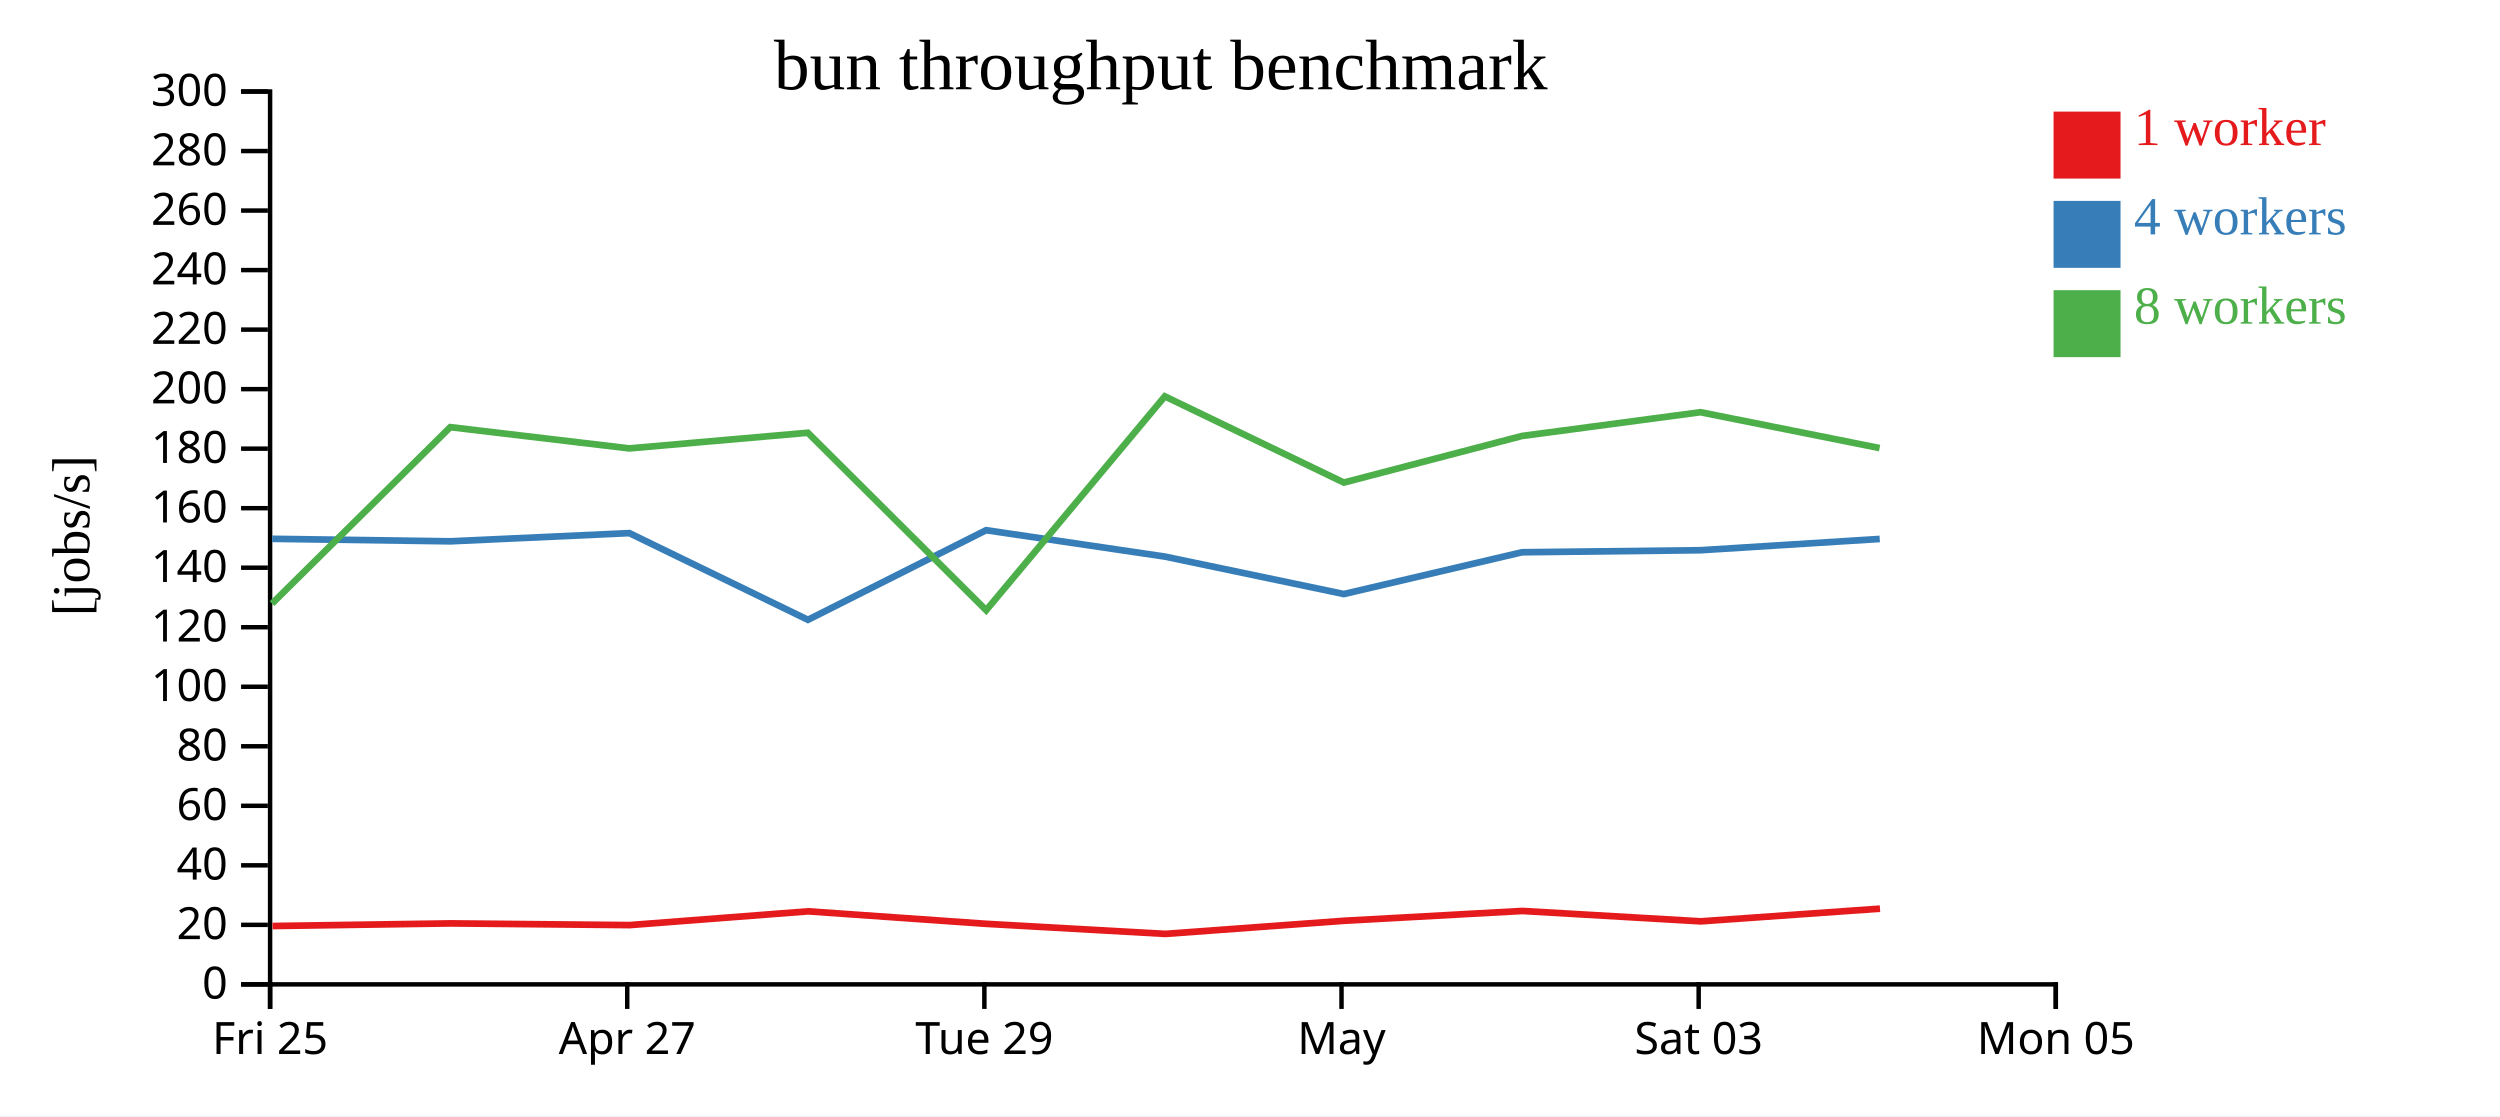
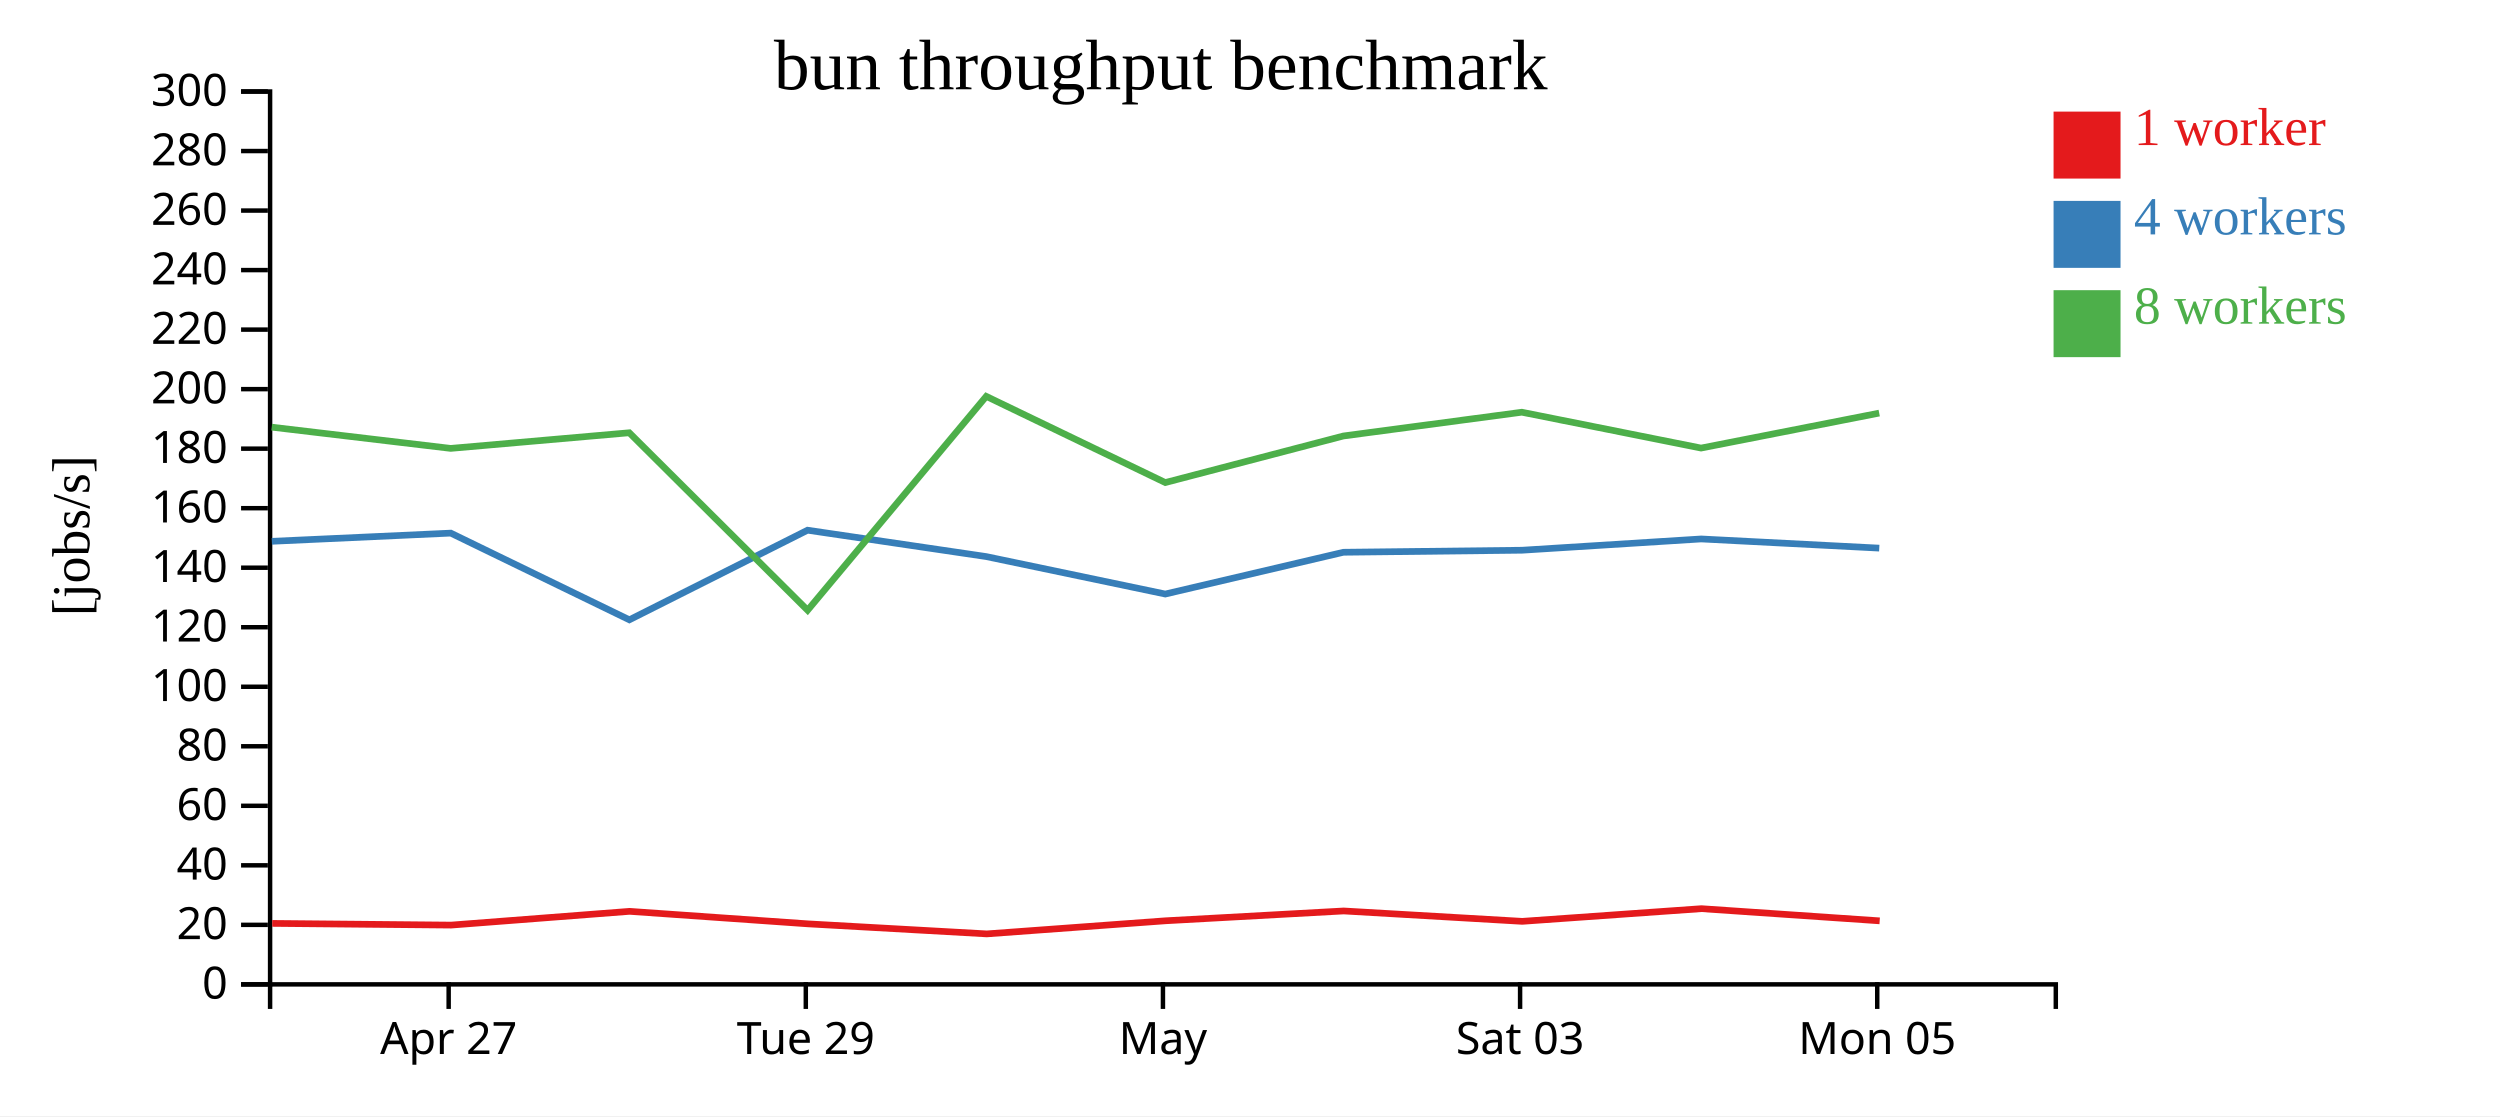
<svg xmlns="http://www.w3.org/2000/svg" width="560" height="250">
  <rect width="100%" height="100%" fill="white" />
  <g transform="translate(60,20)">
    <g transform="translate(0,200)" fill="none" font-size="10" font-family="sans-serif" text-anchor="middle">
      <path class="domain" stroke="currentColor" d="M0.5,6V0.5H400.5V6" />
-       <g class="tick" opacity="1" transform="translate(0.5,0)">
-         <line stroke="currentColor" y2="6" />
-         <text fill="currentColor" y="9" dy="0.71em">Fri 25</text>
-       </g>
-       <g class="tick" opacity="1" transform="translate(80.5,0)">
+       <g class="tick" opacity="1" transform="translate(40.5,0)">
        <line stroke="currentColor" y2="6" />
        <text fill="currentColor" y="9" dy="0.71em">Apr 27</text>
      </g>
-       <g class="tick" opacity="1" transform="translate(160.5,0)">
+       <g class="tick" opacity="1" transform="translate(120.5,0)">
        <line stroke="currentColor" y2="6" />
        <text fill="currentColor" y="9" dy="0.71em">Tue 29</text>
      </g>
-       <g class="tick" opacity="1" transform="translate(240.5,0)">
+       <g class="tick" opacity="1" transform="translate(200.5,0)">
        <line stroke="currentColor" y2="6" />
        <text fill="currentColor" y="9" dy="0.71em">May</text>
      </g>
-       <g class="tick" opacity="1" transform="translate(320.5,0)">
+       <g class="tick" opacity="1" transform="translate(280.5,0)">
        <line stroke="currentColor" y2="6" />
        <text fill="currentColor" y="9" dy="0.71em">Sat 03</text>
      </g>
-       <g class="tick" opacity="1" transform="translate(400.5,0)">
+       <g class="tick" opacity="1" transform="translate(360.5,0)">
        <line stroke="currentColor" y2="6" />
        <text fill="currentColor" y="9" dy="0.71em">Mon 05</text>
      </g>
    </g>
    <g fill="none" font-size="10" font-family="sans-serif" text-anchor="end">
      <path class="domain" stroke="currentColor" d="M-6,200.5H0.5V0.5H-6" />
      <g class="tick" opacity="1" transform="translate(0,200.5)">
        <line stroke="currentColor" x2="-6" />
        <text fill="currentColor" x="-9" dy="0.32em">0</text>
      </g>
      <g class="tick" opacity="1" transform="translate(0,187.1667)">
        <line stroke="currentColor" x2="-6" />
        <text fill="currentColor" x="-9" dy="0.32em">20</text>
      </g>
      <g class="tick" opacity="1" transform="translate(0,173.8333)">
        <line stroke="currentColor" x2="-6" />
        <text fill="currentColor" x="-9" dy="0.32em">40</text>
      </g>
      <g class="tick" opacity="1" transform="translate(0,160.5)">
        <line stroke="currentColor" x2="-6" />
        <text fill="currentColor" x="-9" dy="0.32em">60</text>
      </g>
      <g class="tick" opacity="1" transform="translate(0,147.1667)">
        <line stroke="currentColor" x2="-6" />
        <text fill="currentColor" x="-9" dy="0.32em">80</text>
      </g>
      <g class="tick" opacity="1" transform="translate(0,133.8333)">
        <line stroke="currentColor" x2="-6" />
        <text fill="currentColor" x="-9" dy="0.32em">100</text>
      </g>
      <g class="tick" opacity="1" transform="translate(0,120.5)">
        <line stroke="currentColor" x2="-6" />
        <text fill="currentColor" x="-9" dy="0.32em">120</text>
      </g>
      <g class="tick" opacity="1" transform="translate(0,107.1667)">
        <line stroke="currentColor" x2="-6" />
        <text fill="currentColor" x="-9" dy="0.32em">140</text>
      </g>
      <g class="tick" opacity="1" transform="translate(0,93.83333)">
        <line stroke="currentColor" x2="-6" />
        <text fill="currentColor" x="-9" dy="0.32em">160</text>
      </g>
      <g class="tick" opacity="1" transform="translate(0,80.5)">
        <line stroke="currentColor" x2="-6" />
        <text fill="currentColor" x="-9" dy="0.32em">180</text>
      </g>
      <g class="tick" opacity="1" transform="translate(0,67.16667)">
        <line stroke="currentColor" x2="-6" />
        <text fill="currentColor" x="-9" dy="0.32em">200</text>
      </g>
      <g class="tick" opacity="1" transform="translate(0,53.83333)">
        <line stroke="currentColor" x2="-6" />
        <text fill="currentColor" x="-9" dy="0.32em">220</text>
      </g>
      <g class="tick" opacity="1" transform="translate(0,40.5)">
        <line stroke="currentColor" x2="-6" />
        <text fill="currentColor" x="-9" dy="0.32em">240</text>
      </g>
      <g class="tick" opacity="1" transform="translate(0,27.16667)">
        <line stroke="currentColor" x2="-6" />
        <text fill="currentColor" x="-9" dy="0.32em">260</text>
      </g>
      <g class="tick" opacity="1" transform="translate(0,13.83333)">
        <line stroke="currentColor" x2="-6" />
        <text fill="currentColor" x="-9" dy="0.32em">280</text>
      </g>
      <g class="tick" opacity="1" transform="translate(0,0.5)">
        <line stroke="currentColor" x2="-6" />
        <text fill="currentColor" x="-9" dy="0.32em">300</text>
      </g>
    </g>
    <text text-anchor="middle" style="font-size: 12px" transform="rotate(-90)" y="-40" x="-100">[jobs/s]</text>
    <text text-anchor="middle" style="font-size: 16px" y="0" x="200">bun throughput benchmark</text>
-     <path class="line" fill="none" stroke="#e41a1c" stroke-width="1.5" d="M1.045,187.428L40.976,186.842L81.048,187.222L121.027,184.14L160.981,186.943L201.038,189.192L241.092,186.254L280.989,184.055L320.981,186.382L361.119,183.541" />
-     <path class="line" fill="none" stroke="#377eb8" stroke-width="1.5" d="M0.972,100.695L40.887,101.254L80.976,99.417L120.976,118.838L160.89,98.765L200.905,104.671L241.019,113.066L280.925,103.707L320.94,103.251L361.064,100.725" />
-     <path class="line" fill="none" stroke="#4daf4a" stroke-width="1.5" d="M0.929,115.211L40.865,75.684L80.951,80.44L120.961,76.938L160.903,116.694L200.917,68.784L241.023,88.093L280.911,77.661L320.893,72.335L361.032,80.368" />
+     <path class="line" fill="none" stroke="#e41a1c" stroke-width="1.5" d="M0.976,186.842L41.048,187.222L81.027,184.14L120.981,186.943L161.038,189.192L201.092,186.254L240.989,184.055L280.981,186.382L321.119,183.541L361.049,186.27" />
+     <path class="line" fill="none" stroke="#377eb8" stroke-width="1.5" d="M0.887,101.254L40.976,99.417L80.976,118.838L120.89,98.765L160.905,104.671L201.019,113.066L240.925,103.707L280.94,103.251L321.064,100.725L360.954,102.78" />
+     <path class="line" fill="none" stroke="#4daf4a" stroke-width="1.5" d="M0.865,75.684L40.951,80.44L80.961,76.938L120.903,116.694L160.917,68.784L201.023,88.093L240.911,77.661L280.893,72.335L321.032,80.368L360.942,72.53" />
    <rect class="dot" x="400" y="5" width="15" height="15" style="fill: #e41a1c;" />
    <rect class="dot" x="400" y="25" width="15" height="15" style="fill: #377eb8;" />
    <rect class="dot" x="400" y="45" width="15" height="15" style="fill: #4daf4a;" />
    <text class="label" x="418" y="12.5" style="fill: #e41a1c; alignment-baseline: middle;" text-anchor="left">1 worker</text>
    <text class="label" x="418" y="32.5" style="fill: #377eb8; alignment-baseline: middle;" text-anchor="left">4 workers</text>
    <text class="label" x="418" y="52.5" style="fill: #4daf4a; alignment-baseline: middle;" text-anchor="left">8 workers</text>
  </g>
</svg>
